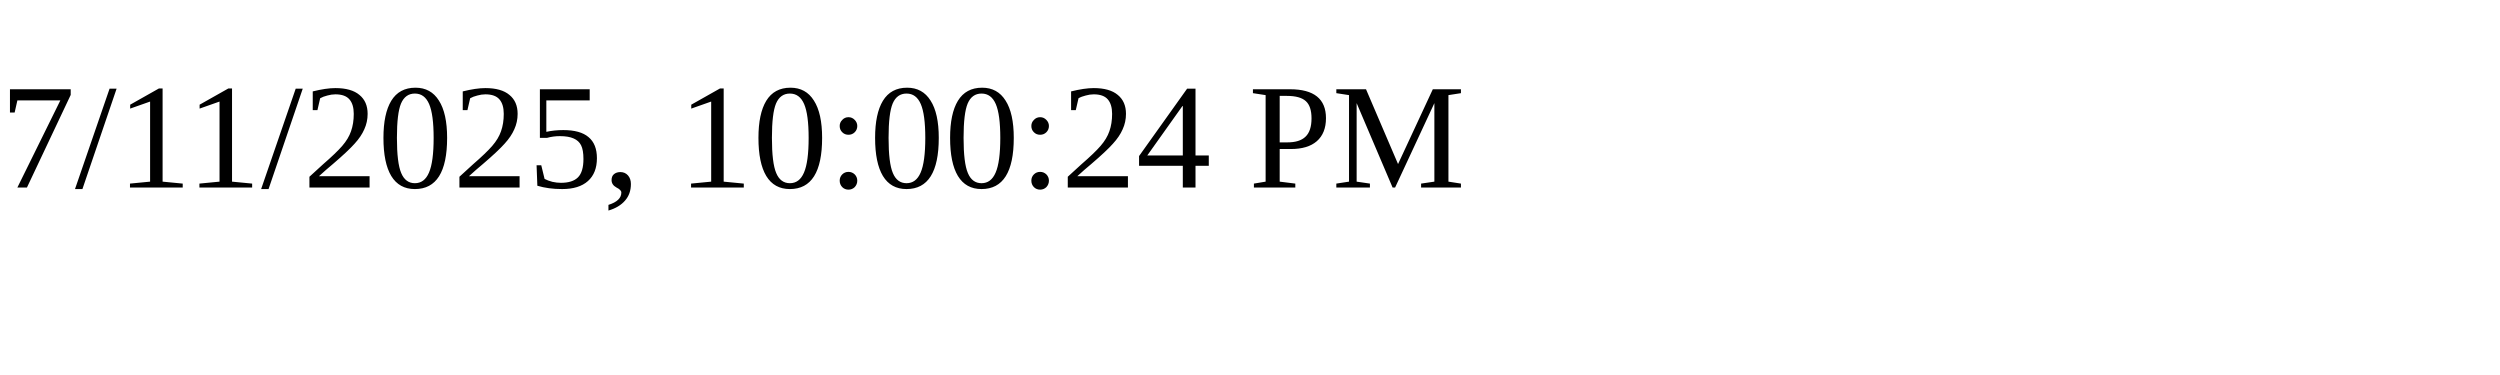
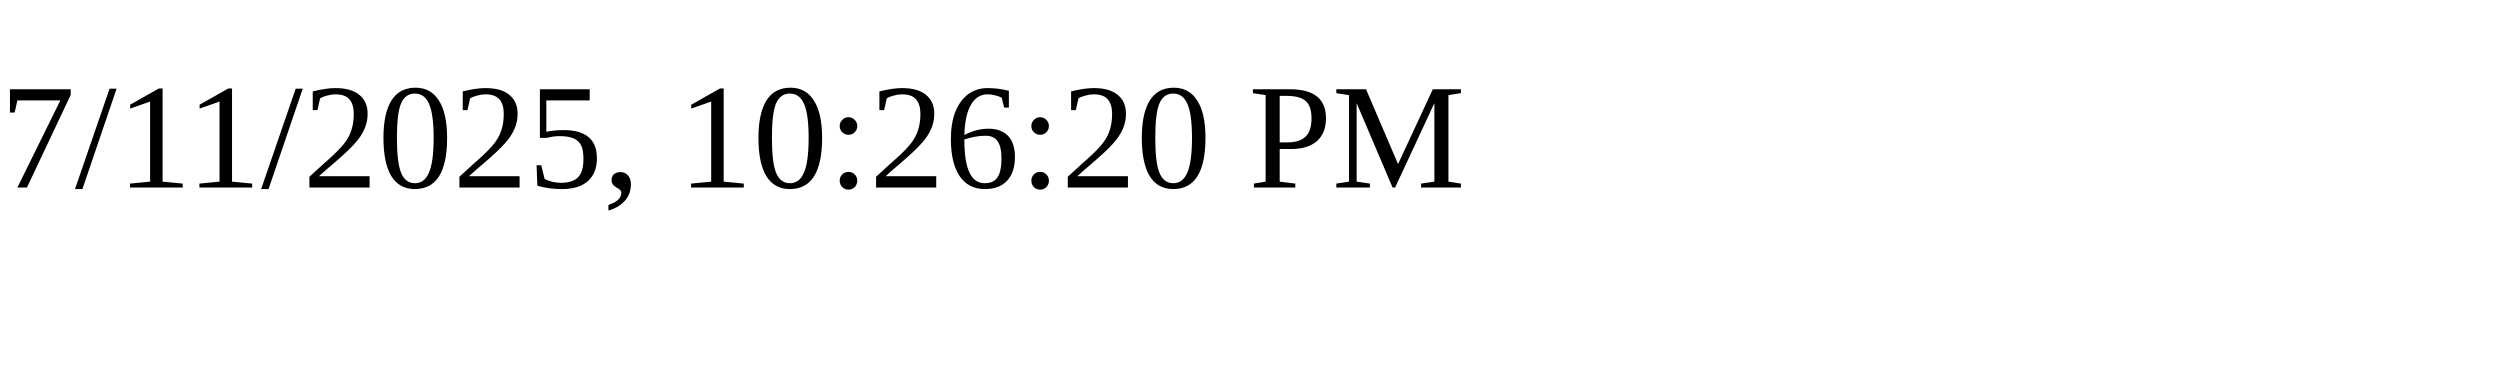
<svg xmlns="http://www.w3.org/2000/svg" height="30" width="200">
-   <text x="0" y="15">7/11/2025, 10:00:24 PM</text>
+   <text x="0" y="15">7/11/2025, 10:26:20 PM</text>
</svg>
